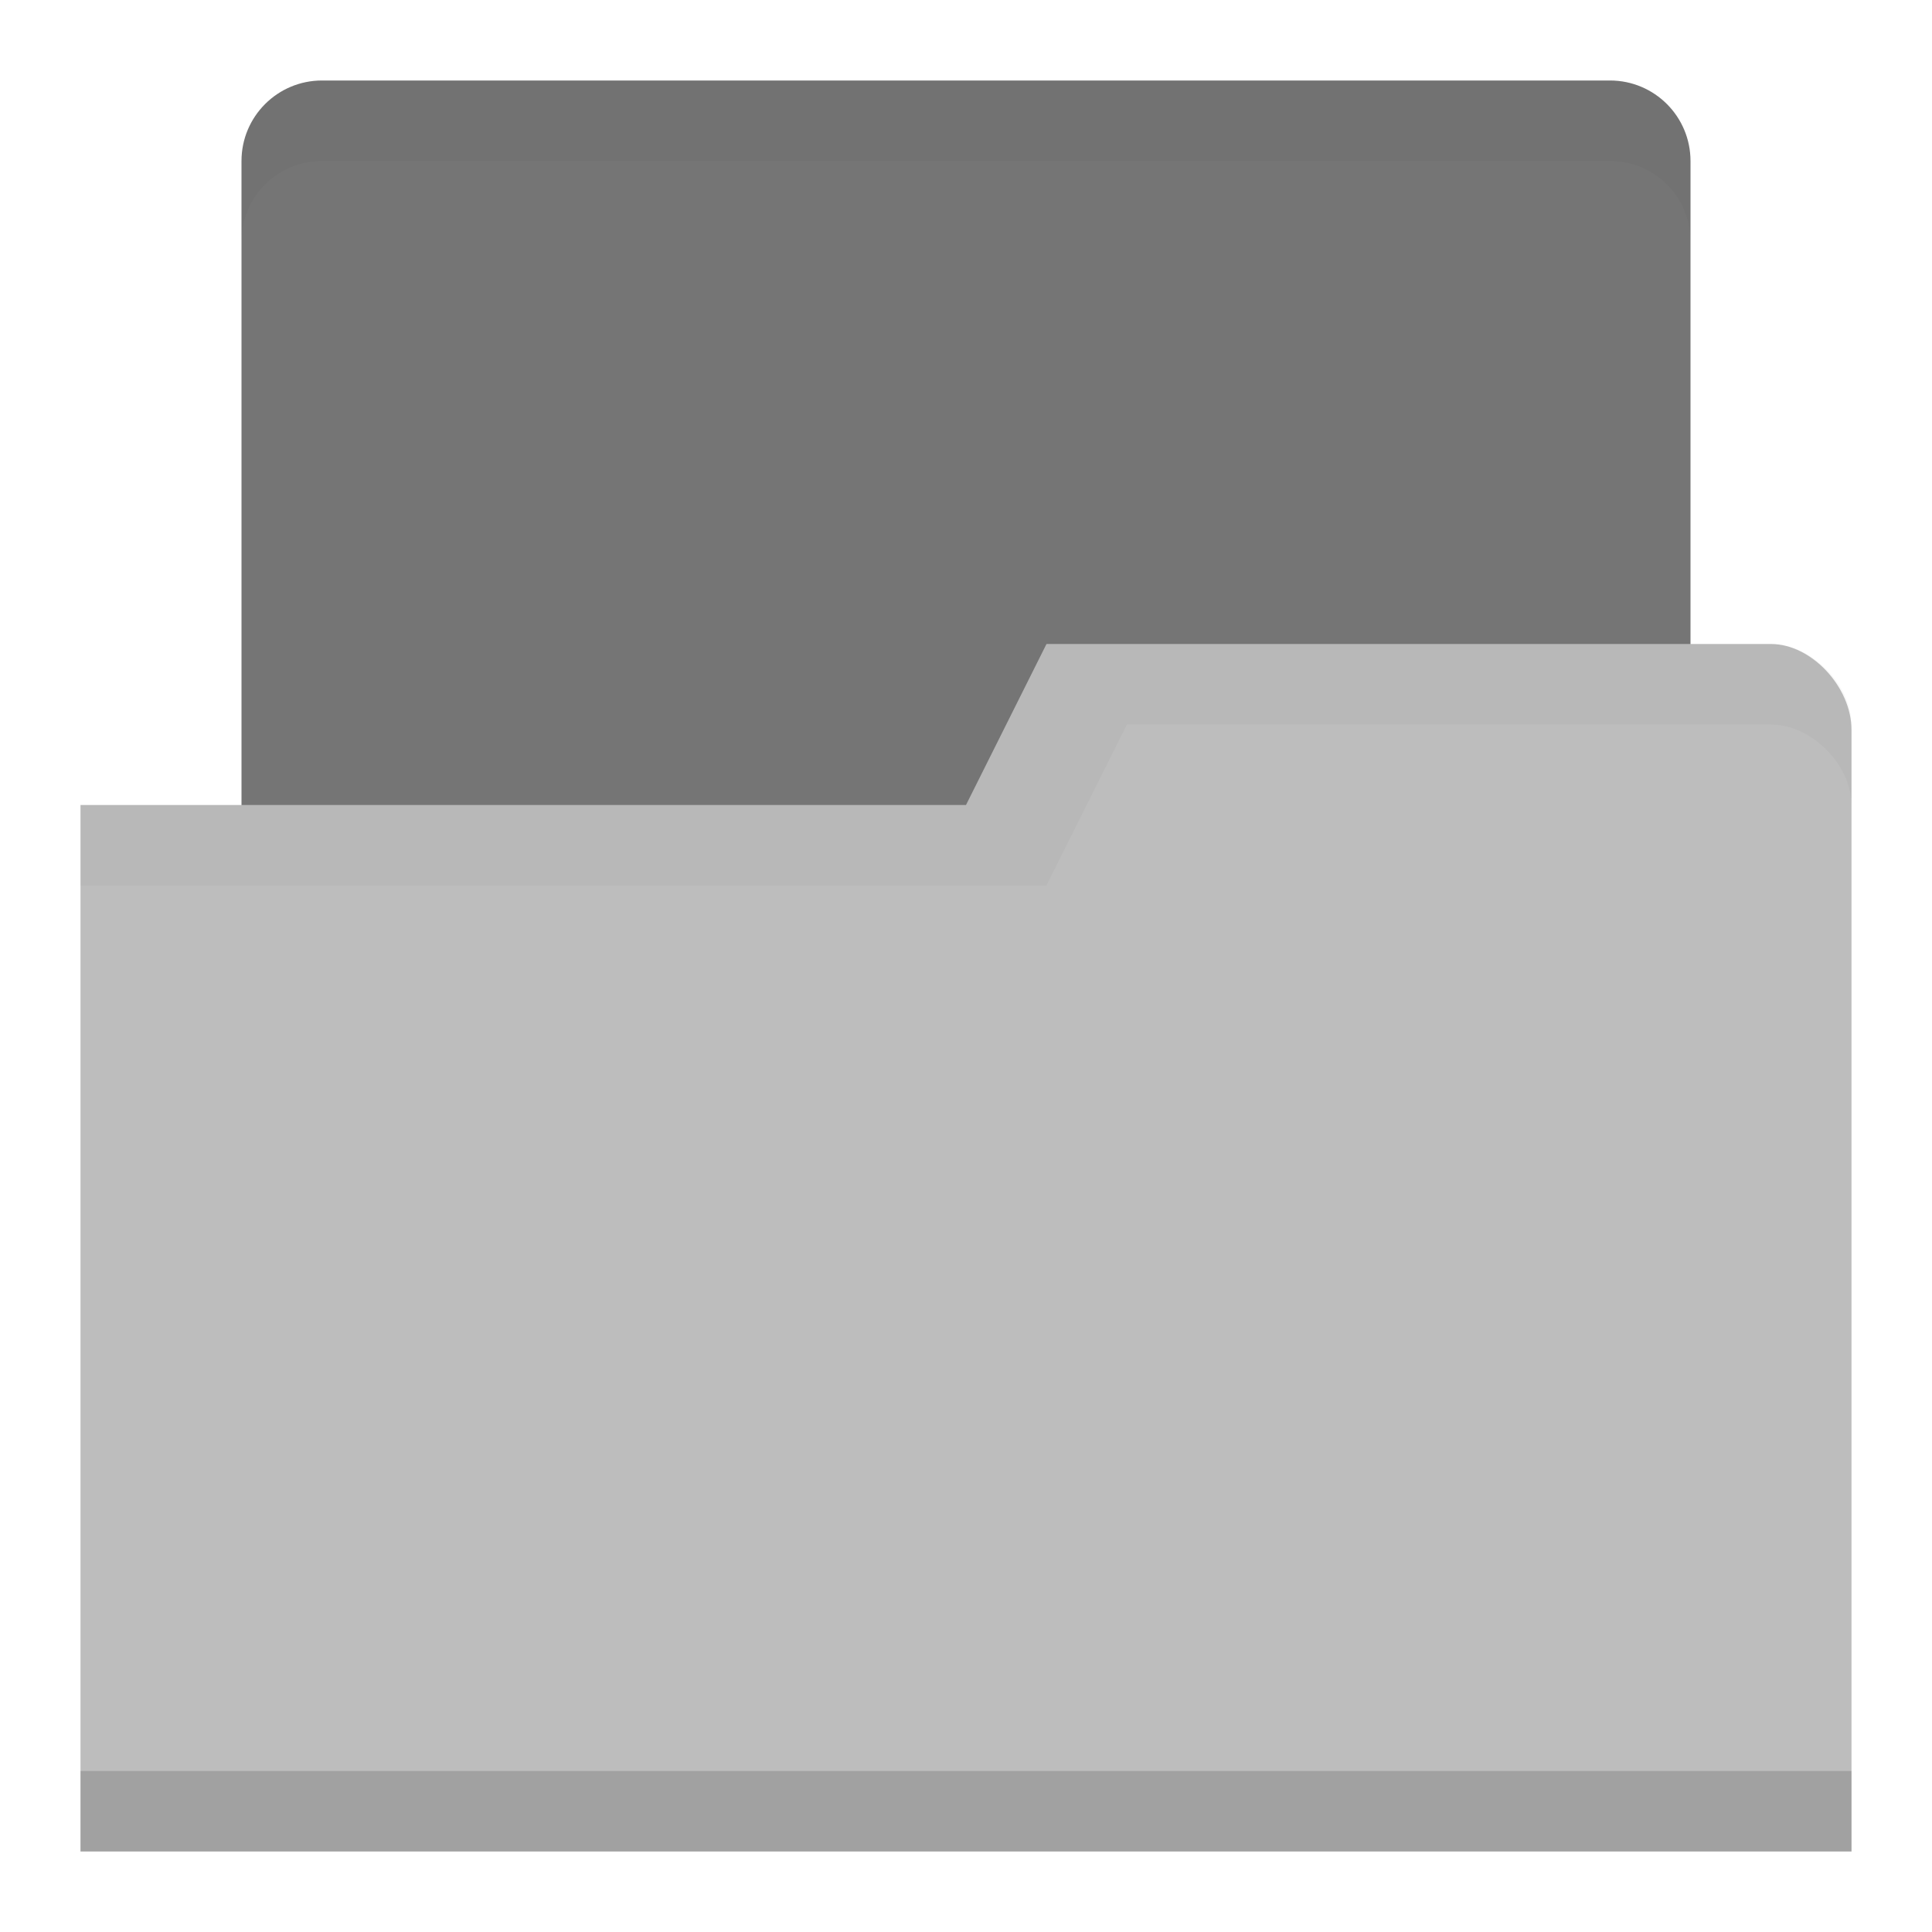
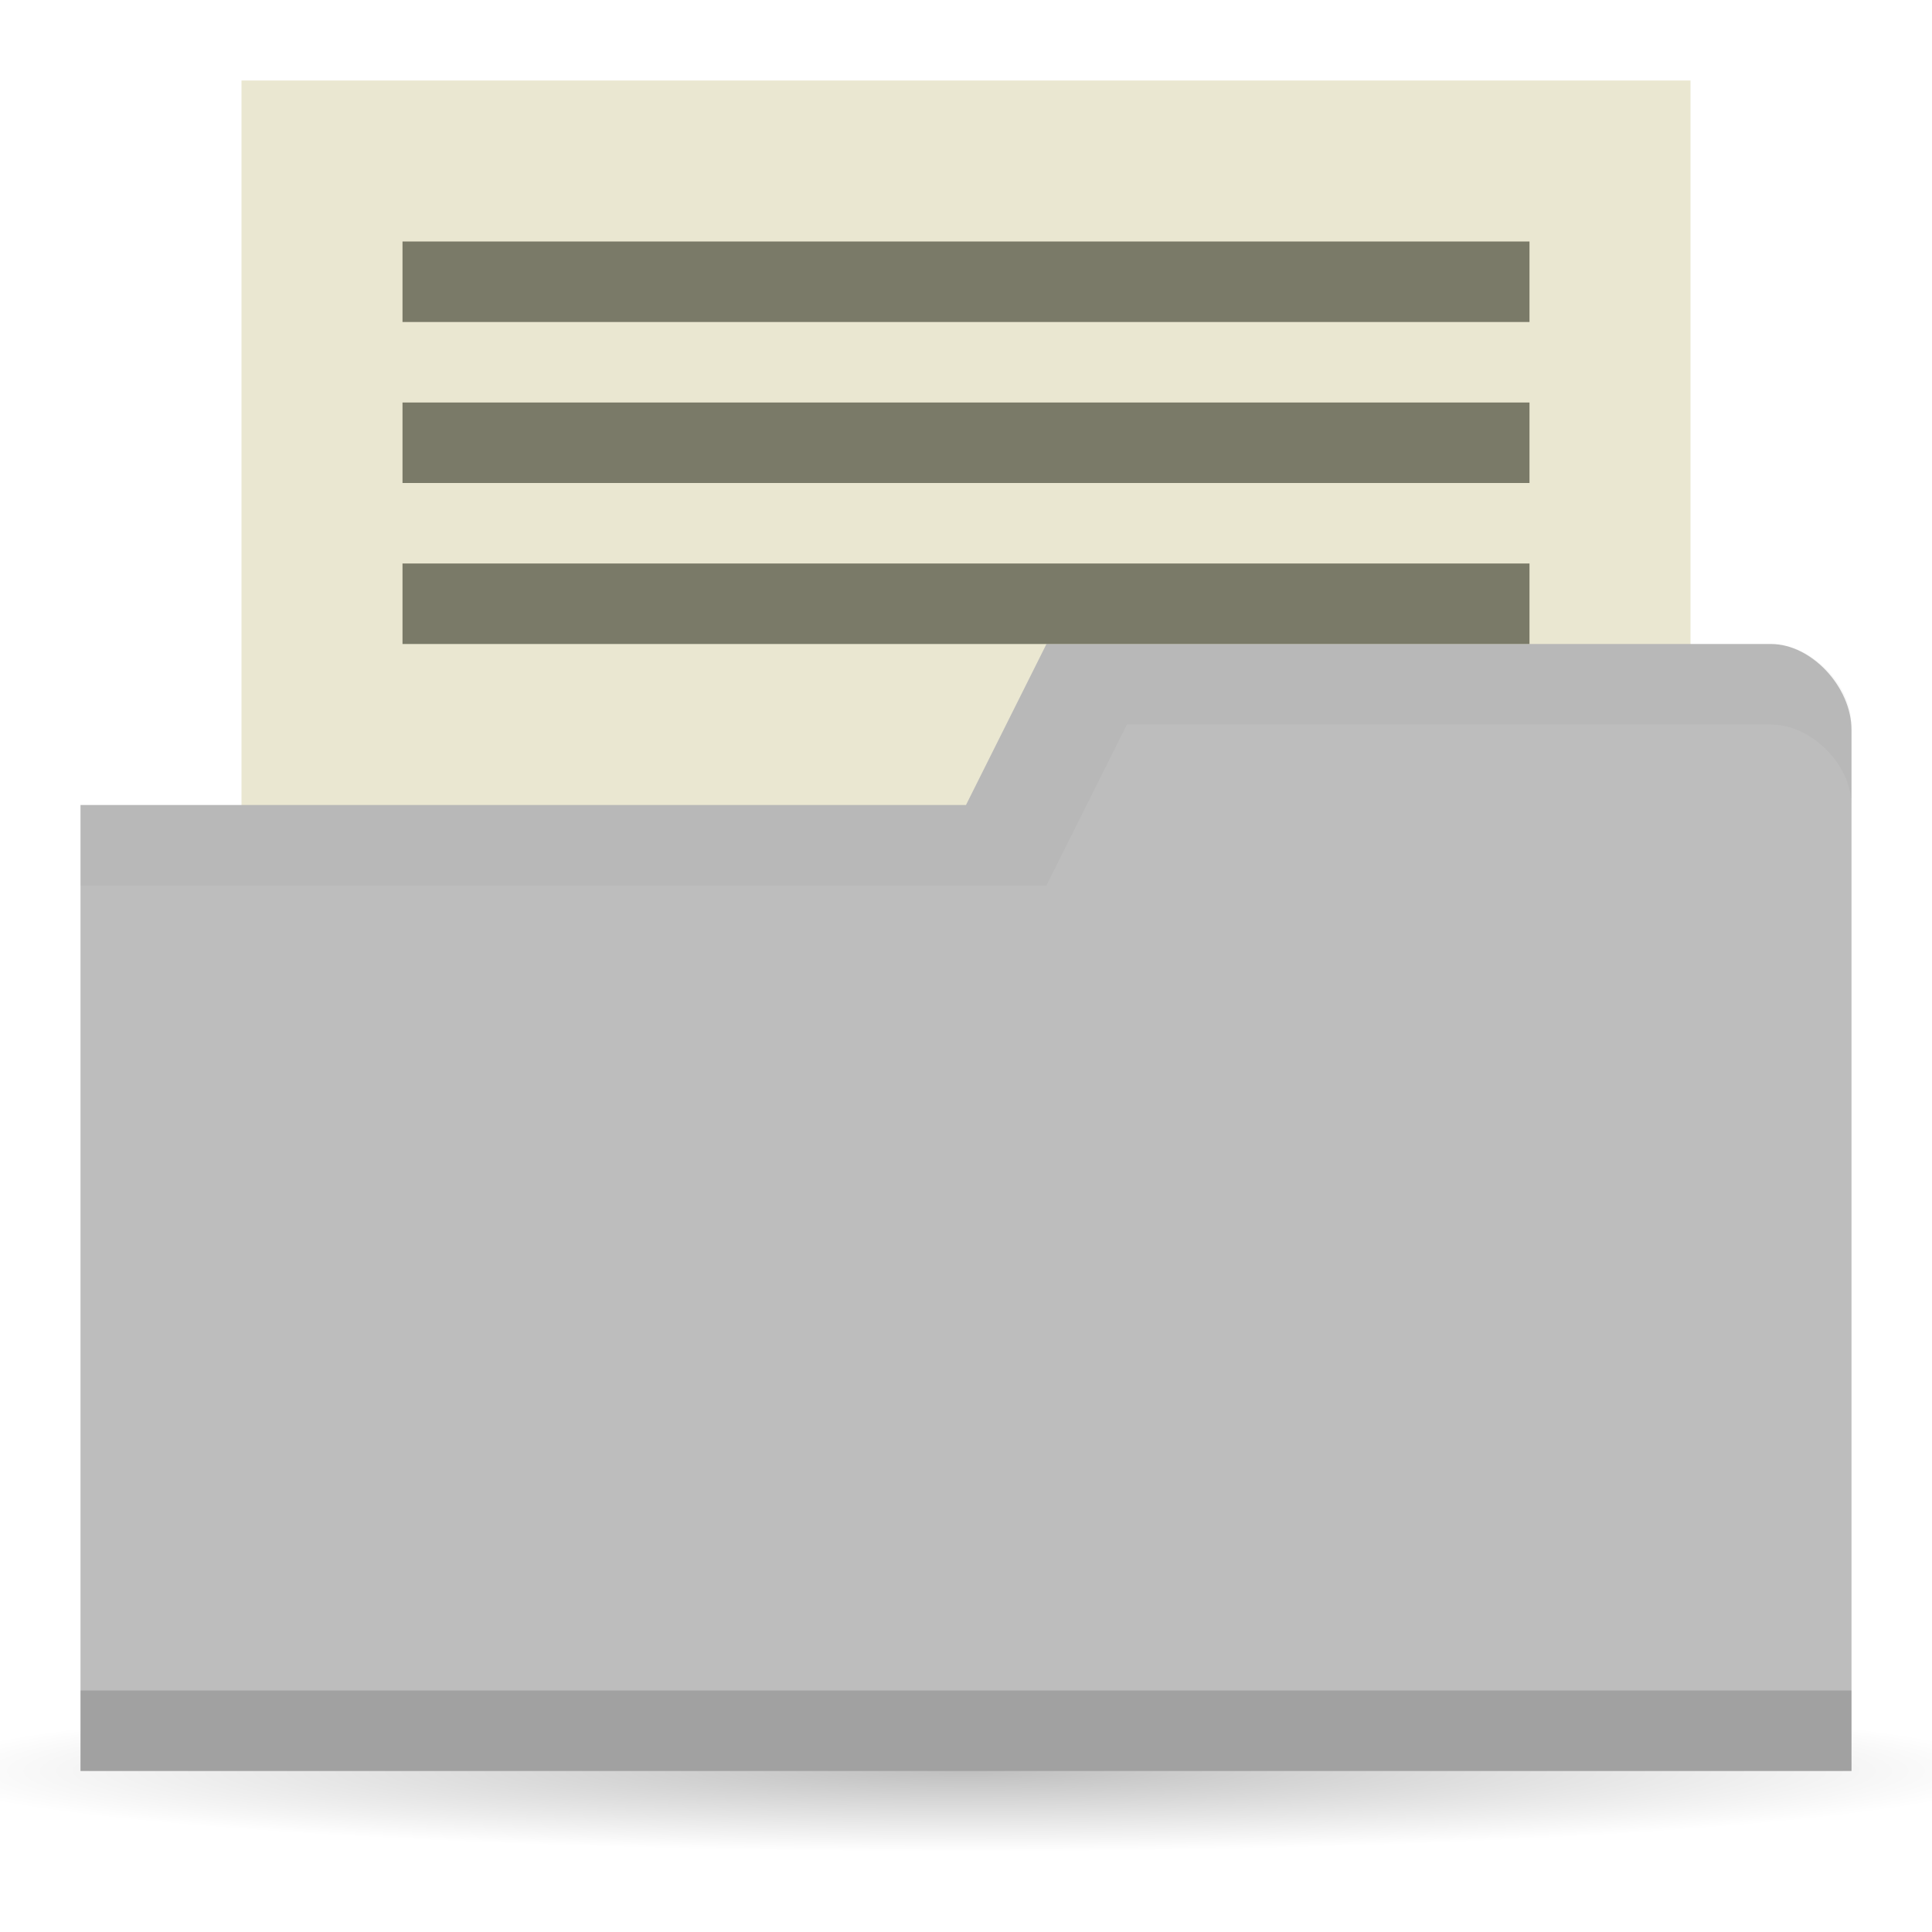
<svg xmlns="http://www.w3.org/2000/svg" xmlns:xlink="http://www.w3.org/1999/xlink" width="24" height="24" id="svg2" version="1.1">
  <defs id="defs4">
    <linearGradient id="linearGradient3760">
      <stop style="stop-color:#000000;stop-opacity:1;" offset="0" id="stop3762" />
      <stop style="stop-color:#000000;stop-opacity:0;" offset="1" id="stop3764" />
    </linearGradient>
    <radialGradient xlink:href="#linearGradient3760" id="radialGradient3766" cx="11" cy="19" fx="11" fy="19" r="11" gradientTransform="matrix(1,0,0,0.09090909,0,17.27273)" gradientUnits="userSpaceOnUse" />
  </defs>
  <g id="layer1" transform="translate(0,-1028.362)">
-     <rect style="fill:#757575;fill-opacity:1;stroke:none" id="rect2995" width="18" height="10" x="3" y="1029.362" rx="1" ry="1" />
-     <path style="fill:#bdbdbd;fill-opacity:1;stroke:none" d="m 23,1037.429 0,13.933 -22,0 0,-13 11,0 1,-2 9,0 c 0.5,0 1,0.533 1,1.067 z" id="rect2987" />
-     <path id="path3794" d="m 1,1050.362 0,1 22,0 0,-1 z" style="opacity:0.15;fill:#000000;fill-opacity:1;stroke:none" />
-     <path style="fill:none;stroke:none" d="m 12,1034.862 -2.5,1.5 1.5,0 z" id="path3801" />
+     <rect style="fill:#eae7d1;fill-opacity:1;stroke:none" id="rect2995" width="18" height="10" x="3" y="1029.362" />
+     <path style="opacity:0.25;fill:url(#radialGradient3766);fill-opacity:1;stroke:none" id="path2990" d="M 22,19 A 11,1 0 1 1 0,19 11,1 0 1 1 22,19 z" transform="matrix(1.181818,0,0,1,-1,1031.362)" />
+     <path style="fill:#bdbdbd;fill-opacity:1;stroke:none" d="m 23,1037.429 0,12.933 -22,0 0,-12 11,0 1,-2 9,0 c 0.5,0 1,0.533 1,1.067 z" id="rect2987" />
+     <path id="path3794" d="m 1,1049.362 0,1 22,0 0,-1 z" style="opacity:0.15;fill:#000000;fill-opacity:1;stroke:none" />
    <path style="opacity:0.03;fill:#000000;fill-opacity:1;stroke:none" d="m 13,1036.362 -1,2 -11,0 0,1 12,0 1,-2 8,0 c 0.5,0 1,0.5 1,1 l 0,-1 c 0,-0.5 -0.5,-1 -1,-1 z" id="path3033" />
-     <path style="opacity:0.03;fill:#000000;fill-opacity:1;stroke:none" d="m 4,1029.362 c -0.554,0 -1,0.446 -1,1 l 0,1 c 0,-0.554 0.446,-1 1,-1 l 16,0 c 0.554,0 1,0.446 1,1 l 0,-1 c 0,-0.554 -0.446,-1 -1,-1 l -16,0 z" id="rect3776" />
+     <rect style="fill:#7a7a68;fill-opacity:1;stroke:none" id="rect3863" width="14" height="1" x="5" y="1035.362" />
+     <rect style="fill:#7a7a68;fill-opacity:1;stroke:none" id="rect3794-3" width="14" height="1" x="5" y="1031.362" />
+     <rect y="1033.362" x="5" height="1" width="14" id="rect3861" style="fill:#7a7a68;fill-opacity:1;stroke:none" />
  </g>
</svg>
